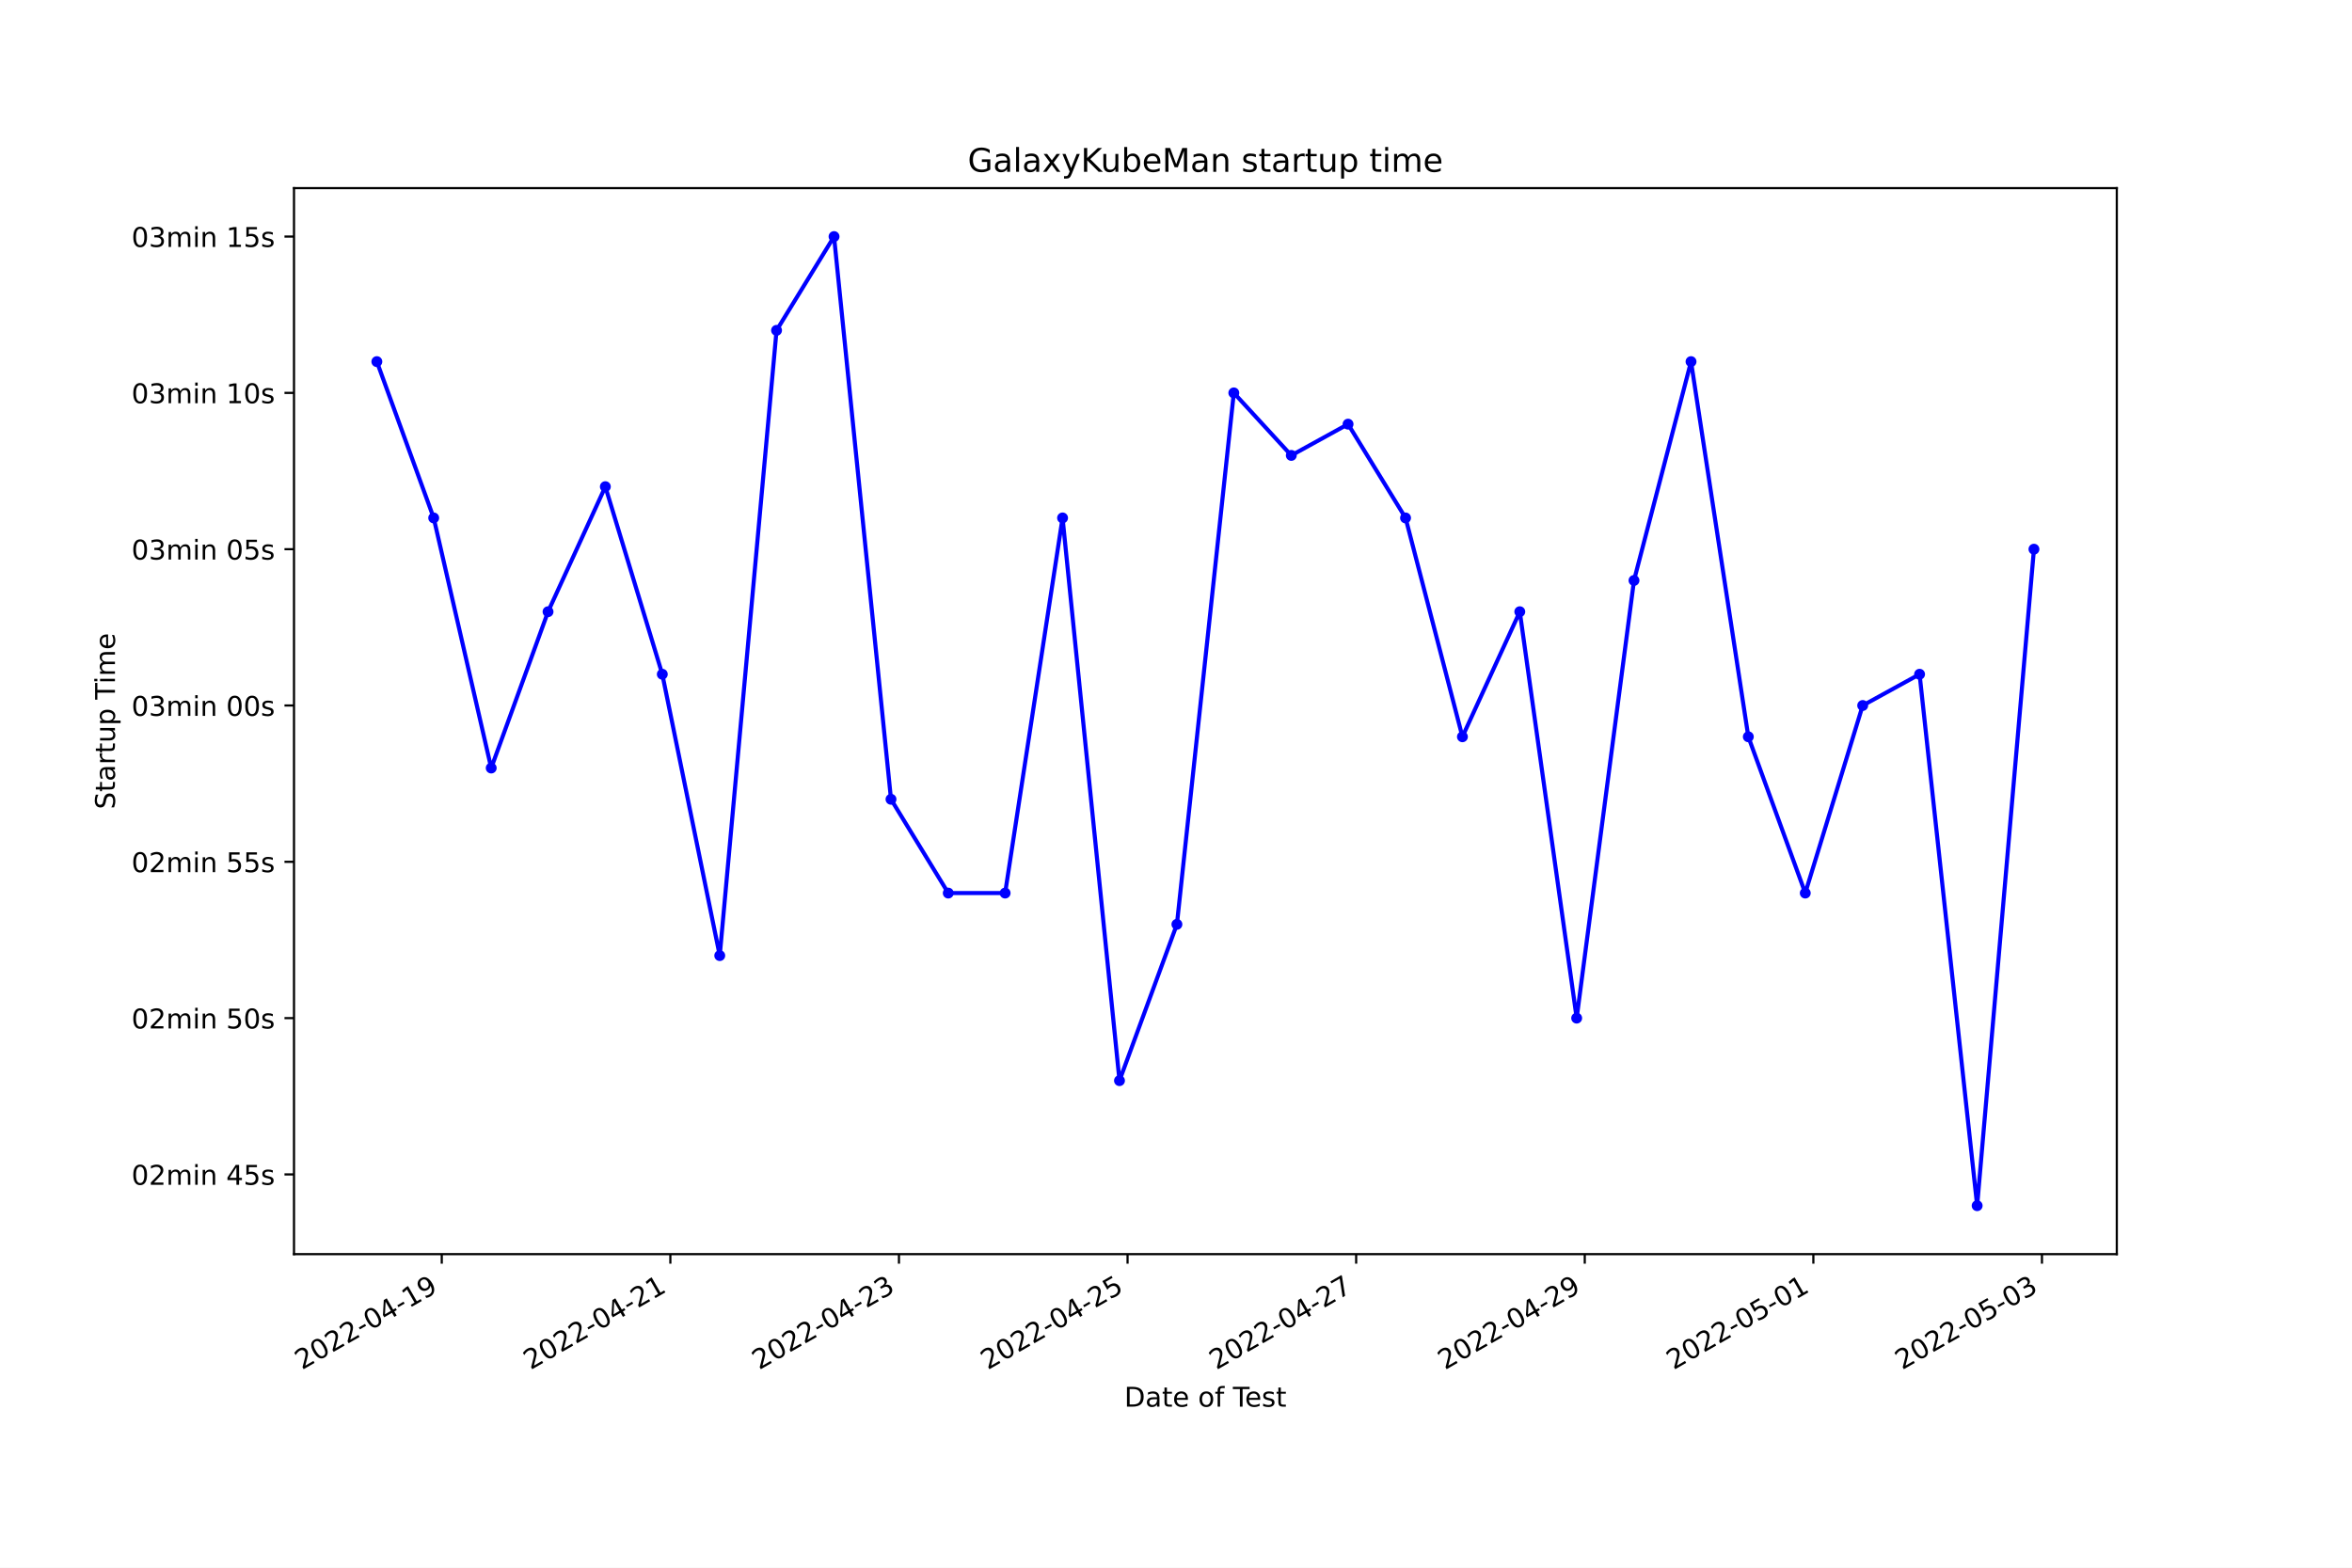
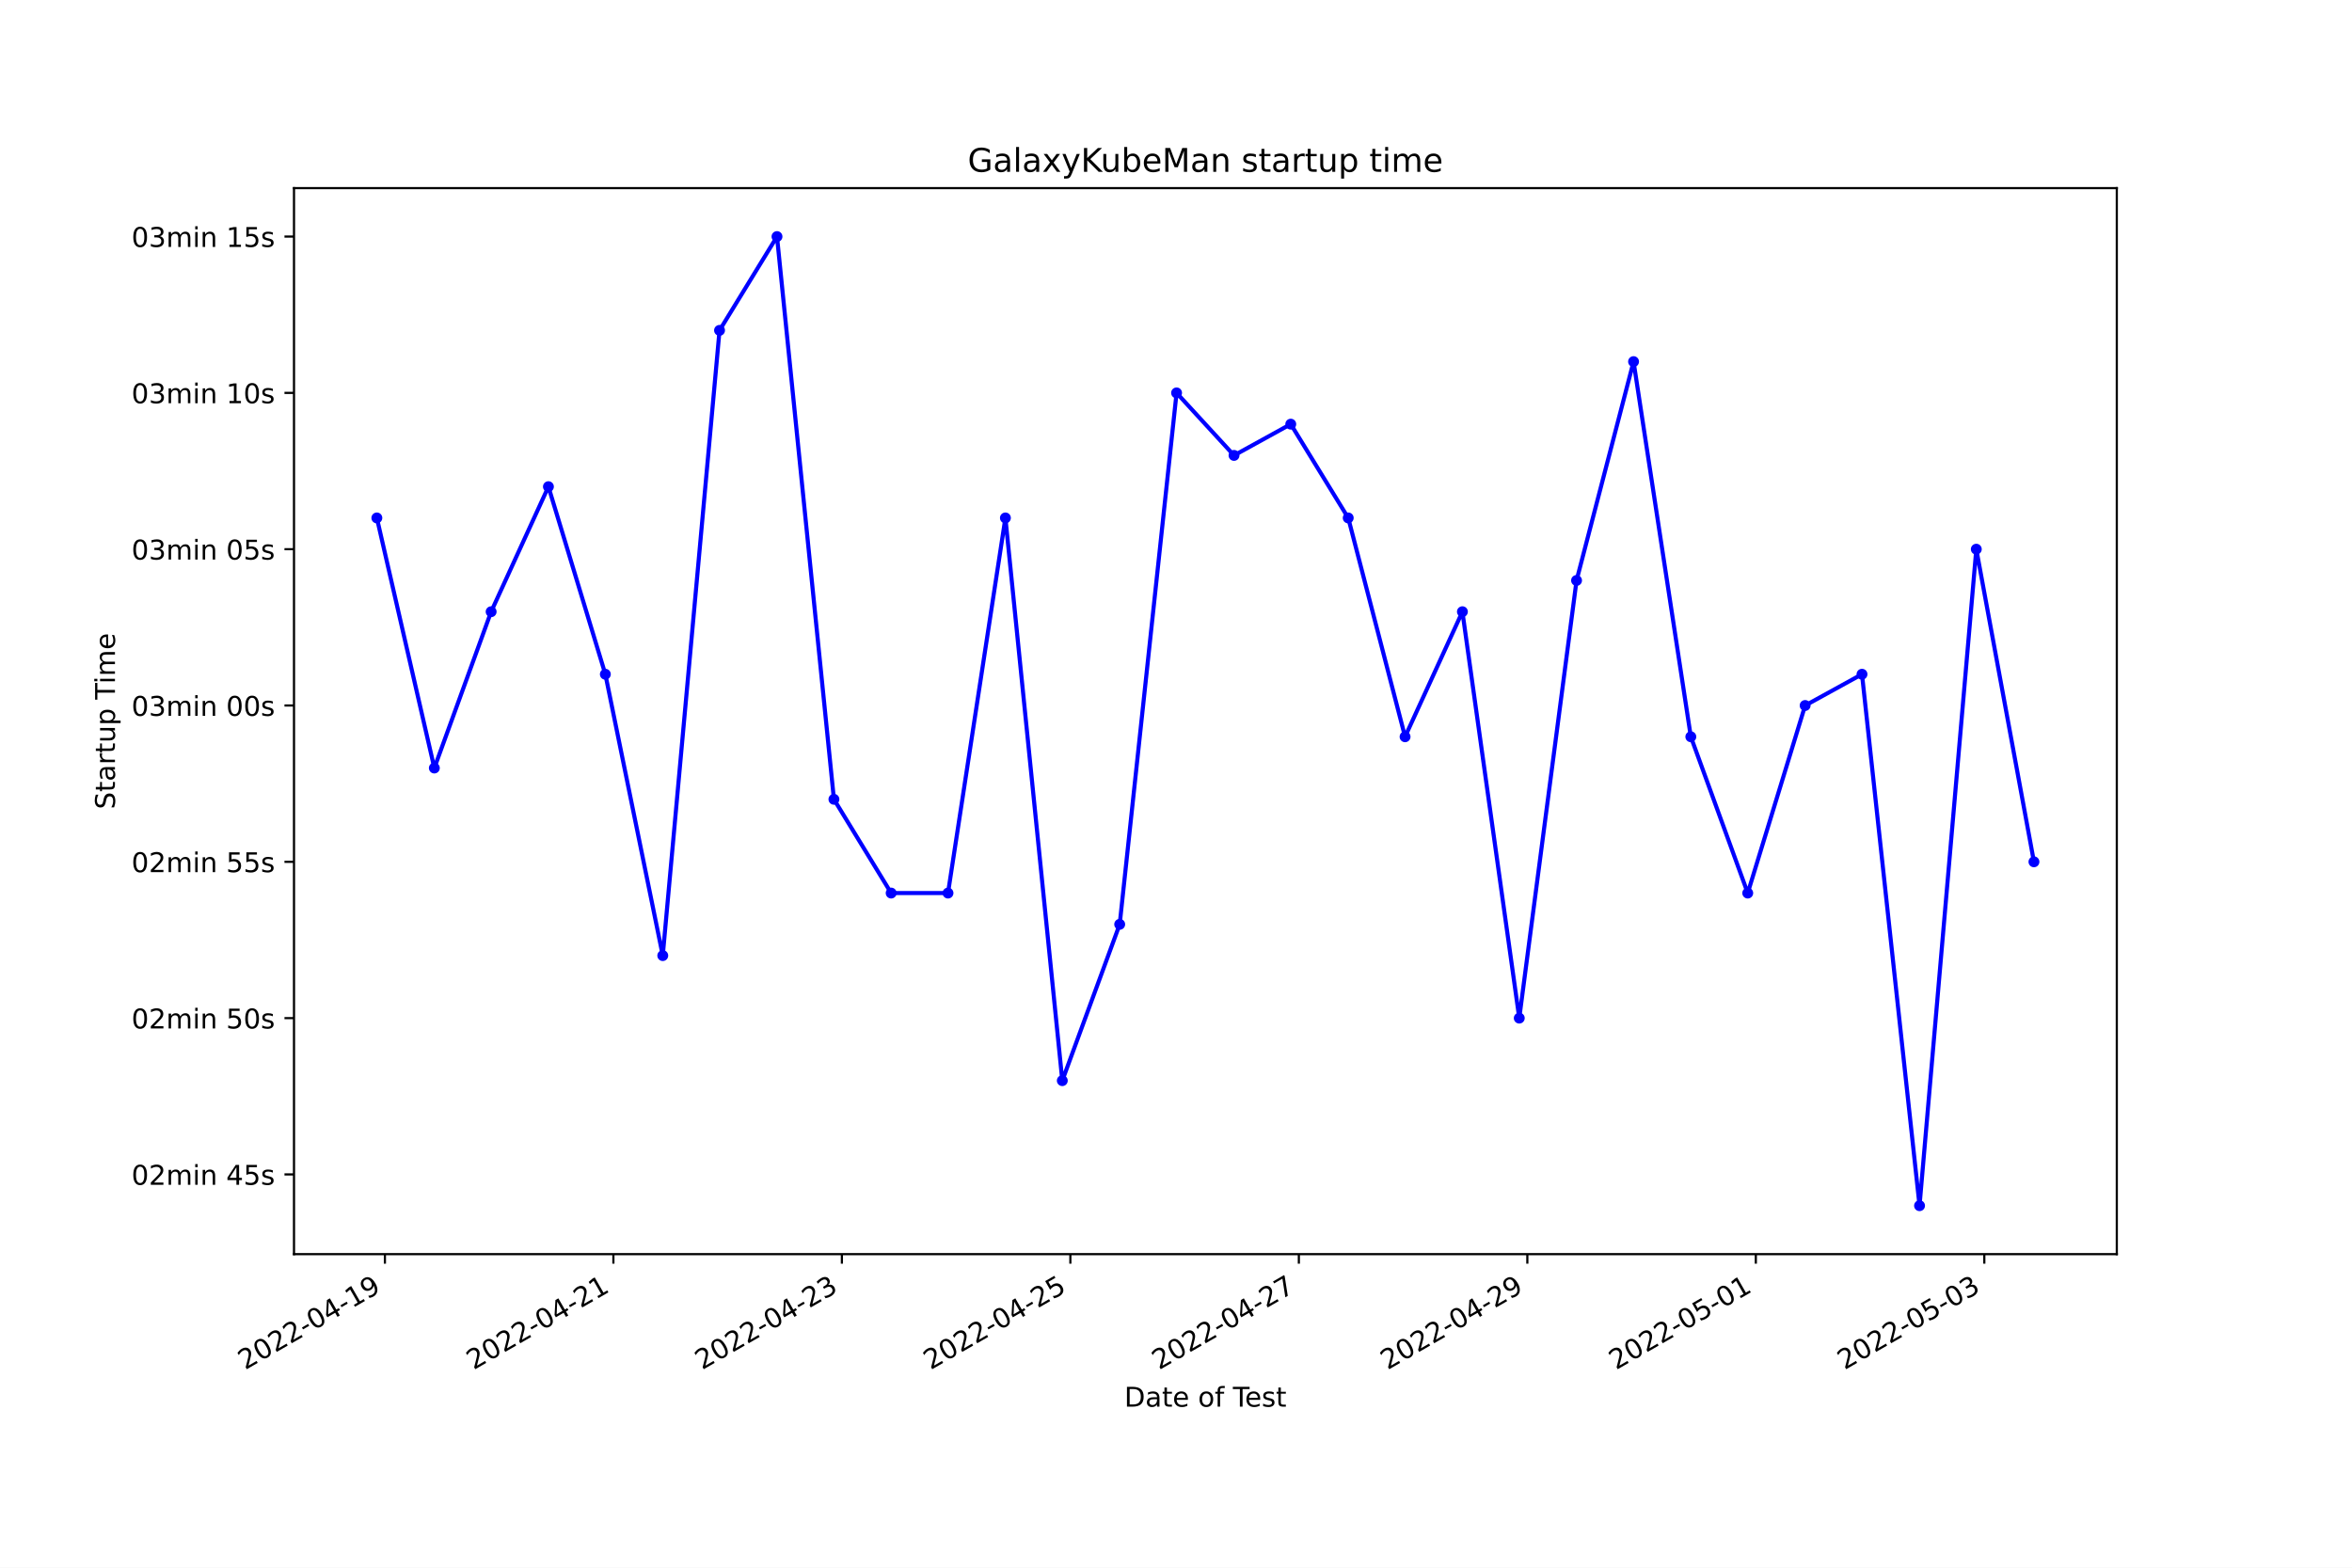
<svg xmlns="http://www.w3.org/2000/svg" xmlns:xlink="http://www.w3.org/1999/xlink" width="864pt" height="576pt" viewBox="0 0 864 576" version="1.1">
  <defs>
    <style type="text/css">*{stroke-linejoin: round; stroke-linecap: butt}</style>
  </defs>
  <g id="figure_1">
    <g id="patch_1">
      <path d="M 0 576  L 864 576  L 864 0  L 0 0  z " style="fill: #ffffff" />
    </g>
    <g id="axes_1">
      <g id="patch_2">
        <path d="M 108 460.8  L 777.6 460.8  L 777.6 69.12  L 108 69.12  z " style="fill: #ffffff" />
      </g>
      <g id="matplotlib.axis_1">
        <g id="xtick_1">
          <g id="line2d_1">
            <defs>
-               <path id="meeba591ec4" d="M 0 0  L 0 3.5  " style="stroke: #000000; stroke-width: 0.8" />
+               <path id="m158fbca352" d="M 0 0  L 0 3.5  " style="stroke: #000000; stroke-width: 0.8" />
            </defs>
            <g>
-               <use xlink:href="#meeba591ec4" x="162.278" y="460.8" style="stroke: #000000; stroke-width: 0.8" />
+               <use xlink:href="#m158fbca352" x="141.395" y="460.8" style="stroke: #000000; stroke-width: 0.8" />
            </g>
          </g>
          <g id="text_1">
-             <g transform="translate(110.9086 503.4383)rotate(-30)scale(0.1 -0.1)">
+             <g transform="translate(90.02548 503.4383)rotate(-30)scale(0.1 -0.1)">
              <defs>
                <path id="DejaVuSans-32" d="M 1228 531  L 3431 531  L 3431 0  L 469 0  L 469 531  Q 828 903 1448 1529  Q 2069 2156 2228 2338  Q 2531 2678 2651 2914  Q 2772 3150 2772 3378  Q 2772 3750 2511 3984  Q 2250 4219 1831 4219  Q 1534 4219 1204 4116  Q 875 4013 500 3803  L 500 4441  Q 881 4594 1212 4672  Q 1544 4750 1819 4750  Q 2544 4750 2975 4387  Q 3406 4025 3406 3419  Q 3406 3131 3298 2873  Q 3191 2616 2906 2266  Q 2828 2175 2409 1742  Q 1991 1309 1228 531  z " transform="scale(0.015625)" />
                <path id="DejaVuSans-30" d="M 2034 4250  Q 1547 4250 1301 3770  Q 1056 3291 1056 2328  Q 1056 1369 1301 889  Q 1547 409 2034 409  Q 2525 409 2770 889  Q 3016 1369 3016 2328  Q 3016 3291 2770 3770  Q 2525 4250 2034 4250  z M 2034 4750  Q 2819 4750 3233 4129  Q 3647 3509 3647 2328  Q 3647 1150 3233 529  Q 2819 -91 2034 -91  Q 1250 -91 836 529  Q 422 1150 422 2328  Q 422 3509 836 4129  Q 1250 4750 2034 4750  z " transform="scale(0.015625)" />
                <path id="DejaVuSans-2d" d="M 313 2009  L 1997 2009  L 1997 1497  L 313 1497  L 313 2009  z " transform="scale(0.015625)" />
                <path id="DejaVuSans-34" d="M 2419 4116  L 825 1625  L 2419 1625  L 2419 4116  z M 2253 4666  L 3047 4666  L 3047 1625  L 3713 1625  L 3713 1100  L 3047 1100  L 3047 0  L 2419 0  L 2419 1100  L 313 1100  L 313 1709  L 2253 4666  z " transform="scale(0.015625)" />
                <path id="DejaVuSans-31" d="M 794 531  L 1825 531  L 1825 4091  L 703 3866  L 703 4441  L 1819 4666  L 2450 4666  L 2450 531  L 3481 531  L 3481 0  L 794 0  L 794 531  z " transform="scale(0.015625)" />
                <path id="DejaVuSans-39" d="M 703 97  L 703 672  Q 941 559 1184 500  Q 1428 441 1663 441  Q 2288 441 2617 861  Q 2947 1281 2994 2138  Q 2813 1869 2534 1725  Q 2256 1581 1919 1581  Q 1219 1581 811 2004  Q 403 2428 403 3163  Q 403 3881 828 4315  Q 1253 4750 1959 4750  Q 2769 4750 3195 4129  Q 3622 3509 3622 2328  Q 3622 1225 3098 567  Q 2575 -91 1691 -91  Q 1453 -91 1209 -44  Q 966 3 703 97  z M 1959 2075  Q 2384 2075 2632 2365  Q 2881 2656 2881 3163  Q 2881 3666 2632 3958  Q 2384 4250 1959 4250  Q 1534 4250 1286 3958  Q 1038 3666 1038 3163  Q 1038 2656 1286 2365  Q 1534 2075 1959 2075  z " transform="scale(0.015625)" />
              </defs>
              <use xlink:href="#DejaVuSans-32" />
              <use xlink:href="#DejaVuSans-30" x="63.623" />
              <use xlink:href="#DejaVuSans-32" x="127.246" />
              <use xlink:href="#DejaVuSans-32" x="190.869" />
              <use xlink:href="#DejaVuSans-2d" x="254.492" />
              <use xlink:href="#DejaVuSans-30" x="290.576" />
              <use xlink:href="#DejaVuSans-34" x="354.199" />
              <use xlink:href="#DejaVuSans-2d" x="417.822" />
              <use xlink:href="#DejaVuSans-31" x="453.906" />
              <use xlink:href="#DejaVuSans-39" x="517.529" />
            </g>
          </g>
        </g>
        <g id="xtick_2">
          <g id="line2d_2">
            <g>
-               <use xlink:href="#meeba591ec4" x="246.254" y="460.8" style="stroke: #000000; stroke-width: 0.8" />
+               <use xlink:href="#m158fbca352" x="225.329" y="460.8" style="stroke: #000000; stroke-width: 0.8" />
            </g>
          </g>
          <g id="text_2">
-             <g transform="translate(194.8842 503.4383)rotate(-30)scale(0.1 -0.1)">
+             <g transform="translate(173.9593 503.4383)rotate(-30)scale(0.1 -0.1)">
              <use xlink:href="#DejaVuSans-32" />
              <use xlink:href="#DejaVuSans-30" x="63.623" />
              <use xlink:href="#DejaVuSans-32" x="127.246" />
              <use xlink:href="#DejaVuSans-32" x="190.869" />
              <use xlink:href="#DejaVuSans-2d" x="254.492" />
              <use xlink:href="#DejaVuSans-30" x="290.576" />
              <use xlink:href="#DejaVuSans-34" x="354.199" />
              <use xlink:href="#DejaVuSans-2d" x="417.822" />
              <use xlink:href="#DejaVuSans-32" x="453.906" />
              <use xlink:href="#DejaVuSans-31" x="517.529" />
            </g>
          </g>
        </g>
        <g id="xtick_3">
          <g id="line2d_3">
            <g>
-               <use xlink:href="#meeba591ec4" x="330.229" y="460.8" style="stroke: #000000; stroke-width: 0.8" />
+               <use xlink:href="#m158fbca352" x="309.263" y="460.8" style="stroke: #000000; stroke-width: 0.8" />
            </g>
          </g>
          <g id="text_3">
-             <g transform="translate(278.8598 503.4383)rotate(-30)scale(0.1 -0.1)">
+             <g transform="translate(257.8932 503.4383)rotate(-30)scale(0.1 -0.1)">
              <defs>
                <path id="DejaVuSans-33" d="M 2597 2516  Q 3050 2419 3304 2112  Q 3559 1806 3559 1356  Q 3559 666 3084 287  Q 2609 -91 1734 -91  Q 1441 -91 1130 -33  Q 819 25 488 141  L 488 750  Q 750 597 1062 519  Q 1375 441 1716 441  Q 2309 441 2620 675  Q 2931 909 2931 1356  Q 2931 1769 2642 2001  Q 2353 2234 1838 2234  L 1294 2234  L 1294 2753  L 1863 2753  Q 2328 2753 2575 2939  Q 2822 3125 2822 3475  Q 2822 3834 2567 4026  Q 2313 4219 1838 4219  Q 1578 4219 1281 4162  Q 984 4106 628 3988  L 628 4550  Q 988 4650 1302 4700  Q 1616 4750 1894 4750  Q 2613 4750 3031 4423  Q 3450 4097 3450 3541  Q 3450 3153 3228 2886  Q 3006 2619 2597 2516  z " transform="scale(0.015625)" />
              </defs>
              <use xlink:href="#DejaVuSans-32" />
              <use xlink:href="#DejaVuSans-30" x="63.623" />
              <use xlink:href="#DejaVuSans-32" x="127.246" />
              <use xlink:href="#DejaVuSans-32" x="190.869" />
              <use xlink:href="#DejaVuSans-2d" x="254.492" />
              <use xlink:href="#DejaVuSans-30" x="290.576" />
              <use xlink:href="#DejaVuSans-34" x="354.199" />
              <use xlink:href="#DejaVuSans-2d" x="417.822" />
              <use xlink:href="#DejaVuSans-32" x="453.906" />
              <use xlink:href="#DejaVuSans-33" x="517.529" />
            </g>
          </g>
        </g>
        <g id="xtick_4">
          <g id="line2d_4">
            <g>
-               <use xlink:href="#meeba591ec4" x="414.205" y="460.8" style="stroke: #000000; stroke-width: 0.8" />
+               <use xlink:href="#m158fbca352" x="393.196" y="460.8" style="stroke: #000000; stroke-width: 0.8" />
            </g>
          </g>
          <g id="text_4">
-             <g transform="translate(362.8354 503.4383)rotate(-30)scale(0.1 -0.1)">
+             <g transform="translate(341.827 503.4383)rotate(-30)scale(0.1 -0.1)">
              <defs>
                <path id="DejaVuSans-35" d="M 691 4666  L 3169 4666  L 3169 4134  L 1269 4134  L 1269 2991  Q 1406 3038 1543 3061  Q 1681 3084 1819 3084  Q 2600 3084 3056 2656  Q 3513 2228 3513 1497  Q 3513 744 3044 326  Q 2575 -91 1722 -91  Q 1428 -91 1123 -41  Q 819 9 494 109  L 494 744  Q 775 591 1075 516  Q 1375 441 1709 441  Q 2250 441 2565 725  Q 2881 1009 2881 1497  Q 2881 1984 2565 2268  Q 2250 2553 1709 2553  Q 1456 2553 1204 2497  Q 953 2441 691 2322  L 691 4666  z " transform="scale(0.015625)" />
              </defs>
              <use xlink:href="#DejaVuSans-32" />
              <use xlink:href="#DejaVuSans-30" x="63.623" />
              <use xlink:href="#DejaVuSans-32" x="127.246" />
              <use xlink:href="#DejaVuSans-32" x="190.869" />
              <use xlink:href="#DejaVuSans-2d" x="254.492" />
              <use xlink:href="#DejaVuSans-30" x="290.576" />
              <use xlink:href="#DejaVuSans-34" x="354.199" />
              <use xlink:href="#DejaVuSans-2d" x="417.822" />
              <use xlink:href="#DejaVuSans-32" x="453.906" />
              <use xlink:href="#DejaVuSans-35" x="517.529" />
            </g>
          </g>
        </g>
        <g id="xtick_5">
          <g id="line2d_5">
            <g>
-               <use xlink:href="#meeba591ec4" x="498.18" y="460.8" style="stroke: #000000; stroke-width: 0.8" />
+               <use xlink:href="#m158fbca352" x="477.13" y="460.8" style="stroke: #000000; stroke-width: 0.8" />
            </g>
          </g>
          <g id="text_5">
-             <g transform="translate(446.8109 503.4383)rotate(-30)scale(0.1 -0.1)">
+             <g transform="translate(425.7609 503.4383)rotate(-30)scale(0.1 -0.1)">
              <defs>
                <path id="DejaVuSans-37" d="M 525 4666  L 3525 4666  L 3525 4397  L 1831 0  L 1172 0  L 2766 4134  L 525 4134  L 525 4666  z " transform="scale(0.015625)" />
              </defs>
              <use xlink:href="#DejaVuSans-32" />
              <use xlink:href="#DejaVuSans-30" x="63.623" />
              <use xlink:href="#DejaVuSans-32" x="127.246" />
              <use xlink:href="#DejaVuSans-32" x="190.869" />
              <use xlink:href="#DejaVuSans-2d" x="254.492" />
              <use xlink:href="#DejaVuSans-30" x="290.576" />
              <use xlink:href="#DejaVuSans-34" x="354.199" />
              <use xlink:href="#DejaVuSans-2d" x="417.822" />
              <use xlink:href="#DejaVuSans-32" x="453.906" />
              <use xlink:href="#DejaVuSans-37" x="517.529" />
            </g>
          </g>
        </g>
        <g id="xtick_6">
          <g id="line2d_6">
            <g>
-               <use xlink:href="#meeba591ec4" x="582.156" y="460.8" style="stroke: #000000; stroke-width: 0.8" />
+               <use xlink:href="#m158fbca352" x="561.064" y="460.8" style="stroke: #000000; stroke-width: 0.8" />
            </g>
          </g>
          <g id="text_6">
-             <g transform="translate(530.7865 503.4383)rotate(-30)scale(0.1 -0.1)">
+             <g transform="translate(509.6947 503.4383)rotate(-30)scale(0.1 -0.1)">
              <use xlink:href="#DejaVuSans-32" />
              <use xlink:href="#DejaVuSans-30" x="63.623" />
              <use xlink:href="#DejaVuSans-32" x="127.246" />
              <use xlink:href="#DejaVuSans-32" x="190.869" />
              <use xlink:href="#DejaVuSans-2d" x="254.492" />
              <use xlink:href="#DejaVuSans-30" x="290.576" />
              <use xlink:href="#DejaVuSans-34" x="354.199" />
              <use xlink:href="#DejaVuSans-2d" x="417.822" />
              <use xlink:href="#DejaVuSans-32" x="453.906" />
              <use xlink:href="#DejaVuSans-39" x="517.529" />
            </g>
          </g>
        </g>
        <g id="xtick_7">
          <g id="line2d_7">
            <g>
-               <use xlink:href="#meeba591ec4" x="666.132" y="460.8" style="stroke: #000000; stroke-width: 0.8" />
+               <use xlink:href="#m158fbca352" x="644.998" y="460.8" style="stroke: #000000; stroke-width: 0.8" />
            </g>
          </g>
          <g id="text_7">
-             <g transform="translate(614.7621 503.4383)rotate(-30)scale(0.1 -0.1)">
+             <g transform="translate(593.6285 503.4383)rotate(-30)scale(0.1 -0.1)">
              <use xlink:href="#DejaVuSans-32" />
              <use xlink:href="#DejaVuSans-30" x="63.623" />
              <use xlink:href="#DejaVuSans-32" x="127.246" />
              <use xlink:href="#DejaVuSans-32" x="190.869" />
              <use xlink:href="#DejaVuSans-2d" x="254.492" />
              <use xlink:href="#DejaVuSans-30" x="290.576" />
              <use xlink:href="#DejaVuSans-35" x="354.199" />
              <use xlink:href="#DejaVuSans-2d" x="417.822" />
              <use xlink:href="#DejaVuSans-30" x="453.906" />
              <use xlink:href="#DejaVuSans-31" x="517.529" />
            </g>
          </g>
        </g>
        <g id="xtick_8">
          <g id="line2d_8">
            <g>
-               <use xlink:href="#meeba591ec4" x="750.107" y="460.8" style="stroke: #000000; stroke-width: 0.8" />
+               <use xlink:href="#m158fbca352" x="728.932" y="460.8" style="stroke: #000000; stroke-width: 0.8" />
            </g>
          </g>
          <g id="text_8">
-             <g transform="translate(698.7377 503.4383)rotate(-30)scale(0.1 -0.1)">
+             <g transform="translate(677.5624 503.4383)rotate(-30)scale(0.1 -0.1)">
              <use xlink:href="#DejaVuSans-32" />
              <use xlink:href="#DejaVuSans-30" x="63.623" />
              <use xlink:href="#DejaVuSans-32" x="127.246" />
              <use xlink:href="#DejaVuSans-32" x="190.869" />
              <use xlink:href="#DejaVuSans-2d" x="254.492" />
              <use xlink:href="#DejaVuSans-30" x="290.576" />
              <use xlink:href="#DejaVuSans-35" x="354.199" />
              <use xlink:href="#DejaVuSans-2d" x="417.822" />
              <use xlink:href="#DejaVuSans-30" x="453.906" />
              <use xlink:href="#DejaVuSans-33" x="517.529" />
            </g>
          </g>
        </g>
        <g id="text_9">
          <g transform="translate(413.0063 516.8378)scale(0.1 -0.1)">
            <defs>
              <path id="DejaVuSans-44" d="M 1259 4147  L 1259 519  L 2022 519  Q 2988 519 3436 956  Q 3884 1394 3884 2338  Q 3884 3275 3436 3711  Q 2988 4147 2022 4147  L 1259 4147  z M 628 4666  L 1925 4666  Q 3281 4666 3915 4102  Q 4550 3538 4550 2338  Q 4550 1131 3912 565  Q 3275 0 1925 0  L 628 0  L 628 4666  z " transform="scale(0.015625)" />
              <path id="DejaVuSans-61" d="M 2194 1759  Q 1497 1759 1228 1600  Q 959 1441 959 1056  Q 959 750 1161 570  Q 1363 391 1709 391  Q 2188 391 2477 730  Q 2766 1069 2766 1631  L 2766 1759  L 2194 1759  z M 3341 1997  L 3341 0  L 2766 0  L 2766 531  Q 2569 213 2275 61  Q 1981 -91 1556 -91  Q 1019 -91 701 211  Q 384 513 384 1019  Q 384 1609 779 1909  Q 1175 2209 1959 2209  L 2766 2209  L 2766 2266  Q 2766 2663 2505 2880  Q 2244 3097 1772 3097  Q 1472 3097 1187 3025  Q 903 2953 641 2809  L 641 3341  Q 956 3463 1253 3523  Q 1550 3584 1831 3584  Q 2591 3584 2966 3190  Q 3341 2797 3341 1997  z " transform="scale(0.015625)" />
              <path id="DejaVuSans-74" d="M 1172 4494  L 1172 3500  L 2356 3500  L 2356 3053  L 1172 3053  L 1172 1153  Q 1172 725 1289 603  Q 1406 481 1766 481  L 2356 481  L 2356 0  L 1766 0  Q 1100 0 847 248  Q 594 497 594 1153  L 594 3053  L 172 3053  L 172 3500  L 594 3500  L 594 4494  L 1172 4494  z " transform="scale(0.015625)" />
              <path id="DejaVuSans-65" d="M 3597 1894  L 3597 1613  L 953 1613  Q 991 1019 1311 708  Q 1631 397 2203 397  Q 2534 397 2845 478  Q 3156 559 3463 722  L 3463 178  Q 3153 47 2828 -22  Q 2503 -91 2169 -91  Q 1331 -91 842 396  Q 353 884 353 1716  Q 353 2575 817 3079  Q 1281 3584 2069 3584  Q 2775 3584 3186 3129  Q 3597 2675 3597 1894  z M 3022 2063  Q 3016 2534 2758 2815  Q 2500 3097 2075 3097  Q 1594 3097 1305 2825  Q 1016 2553 972 2059  L 3022 2063  z " transform="scale(0.015625)" />
              <path id="DejaVuSans-20" transform="scale(0.015625)" />
              <path id="DejaVuSans-6f" d="M 1959 3097  Q 1497 3097 1228 2736  Q 959 2375 959 1747  Q 959 1119 1226 758  Q 1494 397 1959 397  Q 2419 397 2687 759  Q 2956 1122 2956 1747  Q 2956 2369 2687 2733  Q 2419 3097 1959 3097  z M 1959 3584  Q 2709 3584 3137 3096  Q 3566 2609 3566 1747  Q 3566 888 3137 398  Q 2709 -91 1959 -91  Q 1206 -91 779 398  Q 353 888 353 1747  Q 353 2609 779 3096  Q 1206 3584 1959 3584  z " transform="scale(0.015625)" />
              <path id="DejaVuSans-66" d="M 2375 4863  L 2375 4384  L 1825 4384  Q 1516 4384 1395 4259  Q 1275 4134 1275 3809  L 1275 3500  L 2222 3500  L 2222 3053  L 1275 3053  L 1275 0  L 697 0  L 697 3053  L 147 3053  L 147 3500  L 697 3500  L 697 3744  Q 697 4328 969 4595  Q 1241 4863 1831 4863  L 2375 4863  z " transform="scale(0.015625)" />
              <path id="DejaVuSans-54" d="M -19 4666  L 3928 4666  L 3928 4134  L 2272 4134  L 2272 0  L 1638 0  L 1638 4134  L -19 4134  L -19 4666  z " transform="scale(0.015625)" />
              <path id="DejaVuSans-73" d="M 2834 3397  L 2834 2853  Q 2591 2978 2328 3040  Q 2066 3103 1784 3103  Q 1356 3103 1142 2972  Q 928 2841 928 2578  Q 928 2378 1081 2264  Q 1234 2150 1697 2047  L 1894 2003  Q 2506 1872 2764 1633  Q 3022 1394 3022 966  Q 3022 478 2636 193  Q 2250 -91 1575 -91  Q 1294 -91 989 -36  Q 684 19 347 128  L 347 722  Q 666 556 975 473  Q 1284 391 1588 391  Q 1994 391 2212 530  Q 2431 669 2431 922  Q 2431 1156 2273 1281  Q 2116 1406 1581 1522  L 1381 1569  Q 847 1681 609 1914  Q 372 2147 372 2553  Q 372 3047 722 3315  Q 1072 3584 1716 3584  Q 2034 3584 2315 3537  Q 2597 3491 2834 3397  z " transform="scale(0.015625)" />
            </defs>
            <use xlink:href="#DejaVuSans-44" />
            <use xlink:href="#DejaVuSans-61" x="77.002" />
            <use xlink:href="#DejaVuSans-74" x="138.281" />
            <use xlink:href="#DejaVuSans-65" x="177.49" />
            <use xlink:href="#DejaVuSans-20" x="239.014" />
            <use xlink:href="#DejaVuSans-6f" x="270.801" />
            <use xlink:href="#DejaVuSans-66" x="331.982" />
            <use xlink:href="#DejaVuSans-20" x="367.188" />
            <use xlink:href="#DejaVuSans-54" x="398.975" />
            <use xlink:href="#DejaVuSans-65" x="443.059" />
            <use xlink:href="#DejaVuSans-73" x="504.582" />
            <use xlink:href="#DejaVuSans-74" x="556.682" />
          </g>
        </g>
      </g>
      <g id="matplotlib.axis_2">
        <g id="ytick_1">
          <g id="line2d_9">
            <defs>
-               <path id="ma63df86fb8" d="M 0 0  L -3.5 0  " style="stroke: #000000; stroke-width: 0.8" />
+               <path id="m2d512f00c0" d="M 0 0  L -3.5 0  " style="stroke: #000000; stroke-width: 0.8" />
            </defs>
            <g>
-               <use xlink:href="#ma63df86fb8" x="108" y="431.51" style="stroke: #000000; stroke-width: 0.8" />
+               <use xlink:href="#m2d512f00c0" x="108" y="431.51" style="stroke: #000000; stroke-width: 0.8" />
            </g>
          </g>
          <g id="text_10">
            <g transform="translate(48.30625 435.3094)scale(0.1 -0.1)">
              <defs>
                <path id="DejaVuSans-6d" d="M 3328 2828  Q 3544 3216 3844 3400  Q 4144 3584 4550 3584  Q 5097 3584 5394 3201  Q 5691 2819 5691 2113  L 5691 0  L 5113 0  L 5113 2094  Q 5113 2597 4934 2840  Q 4756 3084 4391 3084  Q 3944 3084 3684 2787  Q 3425 2491 3425 1978  L 3425 0  L 2847 0  L 2847 2094  Q 2847 2600 2669 2842  Q 2491 3084 2119 3084  Q 1678 3084 1418 2786  Q 1159 2488 1159 1978  L 1159 0  L 581 0  L 581 3500  L 1159 3500  L 1159 2956  Q 1356 3278 1631 3431  Q 1906 3584 2284 3584  Q 2666 3584 2933 3390  Q 3200 3197 3328 2828  z " transform="scale(0.015625)" />
                <path id="DejaVuSans-69" d="M 603 3500  L 1178 3500  L 1178 0  L 603 0  L 603 3500  z M 603 4863  L 1178 4863  L 1178 4134  L 603 4134  L 603 4863  z " transform="scale(0.015625)" />
                <path id="DejaVuSans-6e" d="M 3513 2113  L 3513 0  L 2938 0  L 2938 2094  Q 2938 2591 2744 2837  Q 2550 3084 2163 3084  Q 1697 3084 1428 2787  Q 1159 2491 1159 1978  L 1159 0  L 581 0  L 581 3500  L 1159 3500  L 1159 2956  Q 1366 3272 1645 3428  Q 1925 3584 2291 3584  Q 2894 3584 3203 3211  Q 3513 2838 3513 2113  z " transform="scale(0.015625)" />
              </defs>
              <use xlink:href="#DejaVuSans-30" />
              <use xlink:href="#DejaVuSans-32" x="63.623" />
              <use xlink:href="#DejaVuSans-6d" x="127.246" />
              <use xlink:href="#DejaVuSans-69" x="224.658" />
              <use xlink:href="#DejaVuSans-6e" x="252.441" />
              <use xlink:href="#DejaVuSans-20" x="315.82" />
              <use xlink:href="#DejaVuSans-34" x="347.607" />
              <use xlink:href="#DejaVuSans-35" x="411.23" />
              <use xlink:href="#DejaVuSans-73" x="474.854" />
            </g>
          </g>
        </g>
        <g id="ytick_2">
          <g id="line2d_10">
            <g>
-               <use xlink:href="#ma63df86fb8" x="108" y="374.079" style="stroke: #000000; stroke-width: 0.8" />
+               <use xlink:href="#m2d512f00c0" x="108" y="374.079" style="stroke: #000000; stroke-width: 0.8" />
            </g>
          </g>
          <g id="text_11">
            <g transform="translate(48.30625 377.8783)scale(0.1 -0.1)">
              <use xlink:href="#DejaVuSans-30" />
              <use xlink:href="#DejaVuSans-32" x="63.623" />
              <use xlink:href="#DejaVuSans-6d" x="127.246" />
              <use xlink:href="#DejaVuSans-69" x="224.658" />
              <use xlink:href="#DejaVuSans-6e" x="252.441" />
              <use xlink:href="#DejaVuSans-20" x="315.82" />
              <use xlink:href="#DejaVuSans-35" x="347.607" />
              <use xlink:href="#DejaVuSans-30" x="411.23" />
              <use xlink:href="#DejaVuSans-73" x="474.854" />
            </g>
          </g>
        </g>
        <g id="ytick_3">
          <g id="line2d_11">
            <g>
-               <use xlink:href="#ma63df86fb8" x="108" y="316.648" style="stroke: #000000; stroke-width: 0.8" />
+               <use xlink:href="#m2d512f00c0" x="108" y="316.648" style="stroke: #000000; stroke-width: 0.8" />
            </g>
          </g>
          <g id="text_12">
            <g transform="translate(48.30625 320.4472)scale(0.1 -0.1)">
              <use xlink:href="#DejaVuSans-30" />
              <use xlink:href="#DejaVuSans-32" x="63.623" />
              <use xlink:href="#DejaVuSans-6d" x="127.246" />
              <use xlink:href="#DejaVuSans-69" x="224.658" />
              <use xlink:href="#DejaVuSans-6e" x="252.441" />
              <use xlink:href="#DejaVuSans-20" x="315.82" />
              <use xlink:href="#DejaVuSans-35" x="347.607" />
              <use xlink:href="#DejaVuSans-35" x="411.23" />
              <use xlink:href="#DejaVuSans-73" x="474.854" />
            </g>
          </g>
        </g>
        <g id="ytick_4">
          <g id="line2d_12">
            <g>
-               <use xlink:href="#ma63df86fb8" x="108" y="259.217" style="stroke: #000000; stroke-width: 0.8" />
+               <use xlink:href="#m2d512f00c0" x="108" y="259.217" style="stroke: #000000; stroke-width: 0.8" />
            </g>
          </g>
          <g id="text_13">
            <g transform="translate(48.30625 263.0161)scale(0.1 -0.1)">
              <use xlink:href="#DejaVuSans-30" />
              <use xlink:href="#DejaVuSans-33" x="63.623" />
              <use xlink:href="#DejaVuSans-6d" x="127.246" />
              <use xlink:href="#DejaVuSans-69" x="224.658" />
              <use xlink:href="#DejaVuSans-6e" x="252.441" />
              <use xlink:href="#DejaVuSans-20" x="315.82" />
              <use xlink:href="#DejaVuSans-30" x="347.607" />
              <use xlink:href="#DejaVuSans-30" x="411.23" />
              <use xlink:href="#DejaVuSans-73" x="474.854" />
            </g>
          </g>
        </g>
        <g id="ytick_5">
          <g id="line2d_13">
            <g>
-               <use xlink:href="#ma63df86fb8" x="108" y="201.786" style="stroke: #000000; stroke-width: 0.8" />
+               <use xlink:href="#m2d512f00c0" x="108" y="201.786" style="stroke: #000000; stroke-width: 0.8" />
            </g>
          </g>
          <g id="text_14">
            <g transform="translate(48.30625 205.585)scale(0.1 -0.1)">
              <use xlink:href="#DejaVuSans-30" />
              <use xlink:href="#DejaVuSans-33" x="63.623" />
              <use xlink:href="#DejaVuSans-6d" x="127.246" />
              <use xlink:href="#DejaVuSans-69" x="224.658" />
              <use xlink:href="#DejaVuSans-6e" x="252.441" />
              <use xlink:href="#DejaVuSans-20" x="315.82" />
              <use xlink:href="#DejaVuSans-30" x="347.607" />
              <use xlink:href="#DejaVuSans-35" x="411.23" />
              <use xlink:href="#DejaVuSans-73" x="474.854" />
            </g>
          </g>
        </g>
        <g id="ytick_6">
          <g id="line2d_14">
            <g>
-               <use xlink:href="#ma63df86fb8" x="108" y="144.355" style="stroke: #000000; stroke-width: 0.8" />
+               <use xlink:href="#m2d512f00c0" x="108" y="144.355" style="stroke: #000000; stroke-width: 0.8" />
            </g>
          </g>
          <g id="text_15">
            <g transform="translate(48.30625 148.1539)scale(0.1 -0.1)">
              <use xlink:href="#DejaVuSans-30" />
              <use xlink:href="#DejaVuSans-33" x="63.623" />
              <use xlink:href="#DejaVuSans-6d" x="127.246" />
              <use xlink:href="#DejaVuSans-69" x="224.658" />
              <use xlink:href="#DejaVuSans-6e" x="252.441" />
              <use xlink:href="#DejaVuSans-20" x="315.82" />
              <use xlink:href="#DejaVuSans-31" x="347.607" />
              <use xlink:href="#DejaVuSans-30" x="411.23" />
              <use xlink:href="#DejaVuSans-73" x="474.854" />
            </g>
          </g>
        </g>
        <g id="ytick_7">
          <g id="line2d_15">
            <g>
-               <use xlink:href="#ma63df86fb8" x="108" y="86.924" style="stroke: #000000; stroke-width: 0.8" />
+               <use xlink:href="#m2d512f00c0" x="108" y="86.924" style="stroke: #000000; stroke-width: 0.8" />
            </g>
          </g>
          <g id="text_16">
            <g transform="translate(48.30625 90.72286)scale(0.1 -0.1)">
              <use xlink:href="#DejaVuSans-30" />
              <use xlink:href="#DejaVuSans-33" x="63.623" />
              <use xlink:href="#DejaVuSans-6d" x="127.246" />
              <use xlink:href="#DejaVuSans-69" x="224.658" />
              <use xlink:href="#DejaVuSans-6e" x="252.441" />
              <use xlink:href="#DejaVuSans-20" x="315.82" />
              <use xlink:href="#DejaVuSans-31" x="347.607" />
              <use xlink:href="#DejaVuSans-35" x="411.23" />
              <use xlink:href="#DejaVuSans-73" x="474.854" />
            </g>
          </g>
        </g>
        <g id="text_17">
          <g transform="translate(42.22656 297.3397)rotate(-90)scale(0.1 -0.1)">
            <defs>
              <path id="DejaVuSans-53" d="M 3425 4513  L 3425 3897  Q 3066 4069 2747 4153  Q 2428 4238 2131 4238  Q 1616 4238 1336 4038  Q 1056 3838 1056 3469  Q 1056 3159 1242 3001  Q 1428 2844 1947 2747  L 2328 2669  Q 3034 2534 3370 2195  Q 3706 1856 3706 1288  Q 3706 609 3251 259  Q 2797 -91 1919 -91  Q 1588 -91 1214 -16  Q 841 59 441 206  L 441 856  Q 825 641 1194 531  Q 1563 422 1919 422  Q 2459 422 2753 634  Q 3047 847 3047 1241  Q 3047 1584 2836 1778  Q 2625 1972 2144 2069  L 1759 2144  Q 1053 2284 737 2584  Q 422 2884 422 3419  Q 422 4038 858 4394  Q 1294 4750 2059 4750  Q 2388 4750 2728 4690  Q 3069 4631 3425 4513  z " transform="scale(0.015625)" />
              <path id="DejaVuSans-72" d="M 2631 2963  Q 2534 3019 2420 3045  Q 2306 3072 2169 3072  Q 1681 3072 1420 2755  Q 1159 2438 1159 1844  L 1159 0  L 581 0  L 581 3500  L 1159 3500  L 1159 2956  Q 1341 3275 1631 3429  Q 1922 3584 2338 3584  Q 2397 3584 2469 3576  Q 2541 3569 2628 3553  L 2631 2963  z " transform="scale(0.015625)" />
              <path id="DejaVuSans-75" d="M 544 1381  L 544 3500  L 1119 3500  L 1119 1403  Q 1119 906 1312 657  Q 1506 409 1894 409  Q 2359 409 2629 706  Q 2900 1003 2900 1516  L 2900 3500  L 3475 3500  L 3475 0  L 2900 0  L 2900 538  Q 2691 219 2414 64  Q 2138 -91 1772 -91  Q 1169 -91 856 284  Q 544 659 544 1381  z M 1991 3584  L 1991 3584  z " transform="scale(0.015625)" />
              <path id="DejaVuSans-70" d="M 1159 525  L 1159 -1331  L 581 -1331  L 581 3500  L 1159 3500  L 1159 2969  Q 1341 3281 1617 3432  Q 1894 3584 2278 3584  Q 2916 3584 3314 3078  Q 3713 2572 3713 1747  Q 3713 922 3314 415  Q 2916 -91 2278 -91  Q 1894 -91 1617 61  Q 1341 213 1159 525  z M 3116 1747  Q 3116 2381 2855 2742  Q 2594 3103 2138 3103  Q 1681 3103 1420 2742  Q 1159 2381 1159 1747  Q 1159 1113 1420 752  Q 1681 391 2138 391  Q 2594 391 2855 752  Q 3116 1113 3116 1747  z " transform="scale(0.015625)" />
            </defs>
            <use xlink:href="#DejaVuSans-53" />
            <use xlink:href="#DejaVuSans-74" x="63.477" />
            <use xlink:href="#DejaVuSans-61" x="102.686" />
            <use xlink:href="#DejaVuSans-72" x="163.965" />
            <use xlink:href="#DejaVuSans-74" x="205.078" />
            <use xlink:href="#DejaVuSans-75" x="244.287" />
            <use xlink:href="#DejaVuSans-70" x="307.666" />
            <use xlink:href="#DejaVuSans-20" x="371.143" />
            <use xlink:href="#DejaVuSans-54" x="402.93" />
            <use xlink:href="#DejaVuSans-69" x="460.889" />
            <use xlink:href="#DejaVuSans-6d" x="488.672" />
            <use xlink:href="#DejaVuSans-65" x="586.084" />
          </g>
        </g>
      </g>
      <g id="line2d_16">
-         <path d="M 747.164 201.786  L 726.301 442.996  L 705.152 247.731  L 684.255 259.217  L 663.159 328.134  L 642.243 270.703  L 621.195 132.869  L 600.244 213.272  L 579.188 374.079  L 558.291 224.758  L 537.219 270.703  L 516.327 190.3  L 495.206 155.841  L 474.356 167.327  L 453.24 144.355  L 432.333 339.62  L 411.24 397.051  L 390.331 190.3  L 369.23 328.134  L 348.342 328.134  L 327.306 293.676  L 306.382 86.924  L 285.264 121.382  L 264.398 351.107  L 243.295 247.731  L 222.374 178.813  L 201.322 224.758  L 180.446 282.189  L 159.318 190.3  L 138.436 132.869  " clip-path="url(#pc11a7566aa)" style="fill: none; stroke: #0000ff; stroke-width: 1.5; stroke-linecap: square" />
+         <path d="M 747.164 316.648  L 725.99 201.786  L 705.138 442.996  L 683.999 247.731  L 663.112 259.217  L 642.027 328.134  L 621.122 270.703  L 600.084 132.869  L 579.143 213.272  L 558.098 374.079  L 537.211 224.758  L 516.149 270.703  L 495.268 190.3  L 474.158 155.841  L 453.317 167.327  L 432.212 144.355  L 411.316 339.62  L 390.234 397.051  L 369.335 190.3  L 348.244 328.134  L 327.366 328.134  L 306.34 293.676  L 285.427 86.924  L 264.32 121.382  L 243.464 351.107  L 222.372 247.731  L 201.461 178.813  L 180.42 224.758  L 159.554 282.189  L 138.436 190.3  " clip-path="url(#pe95b27e34a)" style="fill: none; stroke: #0000ff; stroke-width: 1.5; stroke-linecap: square" />
        <defs>
-           <path id="m1b4aff29e4" d="M 0 1.5  C 0.398 1.5 0.779 1.342 1.061 1.061  C 1.342 0.779 1.5 0.398 1.5 0  C 1.5 -0.398 1.342 -0.779 1.061 -1.061  C 0.779 -1.342 0.398 -1.5 0 -1.5  C -0.398 -1.5 -0.779 -1.342 -1.061 -1.061  C -1.342 -0.779 -1.5 -0.398 -1.5 0  C -1.5 0.398 -1.342 0.779 -1.061 1.061  C -0.779 1.342 -0.398 1.5 0 1.5  z " style="stroke: #0000ff" />
+           <path id="m5fd6e8019e" d="M 0 1.5  C 0.398 1.5 0.779 1.342 1.061 1.061  C 1.342 0.779 1.5 0.398 1.5 0  C 1.5 -0.398 1.342 -0.779 1.061 -1.061  C 0.779 -1.342 0.398 -1.5 0 -1.5  C -0.398 -1.5 -0.779 -1.342 -1.061 -1.061  C -1.342 -0.779 -1.5 -0.398 -1.5 0  C -1.5 0.398 -1.342 0.779 -1.061 1.061  C -0.779 1.342 -0.398 1.5 0 1.5  z " style="stroke: #0000ff" />
        </defs>
-         <g clip-path="url(#pc11a7566aa)">
-           <use xlink:href="#m1b4aff29e4" x="747.164" y="201.786" style="fill: #0000ff; stroke: #0000ff" />
-           <use xlink:href="#m1b4aff29e4" x="726.301" y="442.996" style="fill: #0000ff; stroke: #0000ff" />
-           <use xlink:href="#m1b4aff29e4" x="705.152" y="247.731" style="fill: #0000ff; stroke: #0000ff" />
-           <use xlink:href="#m1b4aff29e4" x="684.255" y="259.217" style="fill: #0000ff; stroke: #0000ff" />
-           <use xlink:href="#m1b4aff29e4" x="663.159" y="328.134" style="fill: #0000ff; stroke: #0000ff" />
-           <use xlink:href="#m1b4aff29e4" x="642.243" y="270.703" style="fill: #0000ff; stroke: #0000ff" />
-           <use xlink:href="#m1b4aff29e4" x="621.195" y="132.869" style="fill: #0000ff; stroke: #0000ff" />
-           <use xlink:href="#m1b4aff29e4" x="600.244" y="213.272" style="fill: #0000ff; stroke: #0000ff" />
-           <use xlink:href="#m1b4aff29e4" x="579.188" y="374.079" style="fill: #0000ff; stroke: #0000ff" />
-           <use xlink:href="#m1b4aff29e4" x="558.291" y="224.758" style="fill: #0000ff; stroke: #0000ff" />
-           <use xlink:href="#m1b4aff29e4" x="537.219" y="270.703" style="fill: #0000ff; stroke: #0000ff" />
-           <use xlink:href="#m1b4aff29e4" x="516.327" y="190.3" style="fill: #0000ff; stroke: #0000ff" />
-           <use xlink:href="#m1b4aff29e4" x="495.206" y="155.841" style="fill: #0000ff; stroke: #0000ff" />
-           <use xlink:href="#m1b4aff29e4" x="474.356" y="167.327" style="fill: #0000ff; stroke: #0000ff" />
-           <use xlink:href="#m1b4aff29e4" x="453.24" y="144.355" style="fill: #0000ff; stroke: #0000ff" />
-           <use xlink:href="#m1b4aff29e4" x="432.333" y="339.62" style="fill: #0000ff; stroke: #0000ff" />
-           <use xlink:href="#m1b4aff29e4" x="411.24" y="397.051" style="fill: #0000ff; stroke: #0000ff" />
-           <use xlink:href="#m1b4aff29e4" x="390.331" y="190.3" style="fill: #0000ff; stroke: #0000ff" />
-           <use xlink:href="#m1b4aff29e4" x="369.23" y="328.134" style="fill: #0000ff; stroke: #0000ff" />
-           <use xlink:href="#m1b4aff29e4" x="348.342" y="328.134" style="fill: #0000ff; stroke: #0000ff" />
-           <use xlink:href="#m1b4aff29e4" x="327.306" y="293.676" style="fill: #0000ff; stroke: #0000ff" />
-           <use xlink:href="#m1b4aff29e4" x="306.382" y="86.924" style="fill: #0000ff; stroke: #0000ff" />
-           <use xlink:href="#m1b4aff29e4" x="285.264" y="121.382" style="fill: #0000ff; stroke: #0000ff" />
-           <use xlink:href="#m1b4aff29e4" x="264.398" y="351.107" style="fill: #0000ff; stroke: #0000ff" />
-           <use xlink:href="#m1b4aff29e4" x="243.295" y="247.731" style="fill: #0000ff; stroke: #0000ff" />
-           <use xlink:href="#m1b4aff29e4" x="222.374" y="178.813" style="fill: #0000ff; stroke: #0000ff" />
-           <use xlink:href="#m1b4aff29e4" x="201.322" y="224.758" style="fill: #0000ff; stroke: #0000ff" />
-           <use xlink:href="#m1b4aff29e4" x="180.446" y="282.189" style="fill: #0000ff; stroke: #0000ff" />
-           <use xlink:href="#m1b4aff29e4" x="159.318" y="190.3" style="fill: #0000ff; stroke: #0000ff" />
-           <use xlink:href="#m1b4aff29e4" x="138.436" y="132.869" style="fill: #0000ff; stroke: #0000ff" />
+         <g clip-path="url(#pe95b27e34a)">
+           <use xlink:href="#m5fd6e8019e" x="747.164" y="316.648" style="fill: #0000ff; stroke: #0000ff" />
+           <use xlink:href="#m5fd6e8019e" x="725.99" y="201.786" style="fill: #0000ff; stroke: #0000ff" />
+           <use xlink:href="#m5fd6e8019e" x="705.138" y="442.996" style="fill: #0000ff; stroke: #0000ff" />
+           <use xlink:href="#m5fd6e8019e" x="683.999" y="247.731" style="fill: #0000ff; stroke: #0000ff" />
+           <use xlink:href="#m5fd6e8019e" x="663.112" y="259.217" style="fill: #0000ff; stroke: #0000ff" />
+           <use xlink:href="#m5fd6e8019e" x="642.027" y="328.134" style="fill: #0000ff; stroke: #0000ff" />
+           <use xlink:href="#m5fd6e8019e" x="621.122" y="270.703" style="fill: #0000ff; stroke: #0000ff" />
+           <use xlink:href="#m5fd6e8019e" x="600.084" y="132.869" style="fill: #0000ff; stroke: #0000ff" />
+           <use xlink:href="#m5fd6e8019e" x="579.143" y="213.272" style="fill: #0000ff; stroke: #0000ff" />
+           <use xlink:href="#m5fd6e8019e" x="558.098" y="374.079" style="fill: #0000ff; stroke: #0000ff" />
+           <use xlink:href="#m5fd6e8019e" x="537.211" y="224.758" style="fill: #0000ff; stroke: #0000ff" />
+           <use xlink:href="#m5fd6e8019e" x="516.149" y="270.703" style="fill: #0000ff; stroke: #0000ff" />
+           <use xlink:href="#m5fd6e8019e" x="495.268" y="190.3" style="fill: #0000ff; stroke: #0000ff" />
+           <use xlink:href="#m5fd6e8019e" x="474.158" y="155.841" style="fill: #0000ff; stroke: #0000ff" />
+           <use xlink:href="#m5fd6e8019e" x="453.317" y="167.327" style="fill: #0000ff; stroke: #0000ff" />
+           <use xlink:href="#m5fd6e8019e" x="432.212" y="144.355" style="fill: #0000ff; stroke: #0000ff" />
+           <use xlink:href="#m5fd6e8019e" x="411.316" y="339.62" style="fill: #0000ff; stroke: #0000ff" />
+           <use xlink:href="#m5fd6e8019e" x="390.234" y="397.051" style="fill: #0000ff; stroke: #0000ff" />
+           <use xlink:href="#m5fd6e8019e" x="369.335" y="190.3" style="fill: #0000ff; stroke: #0000ff" />
+           <use xlink:href="#m5fd6e8019e" x="348.244" y="328.134" style="fill: #0000ff; stroke: #0000ff" />
+           <use xlink:href="#m5fd6e8019e" x="327.366" y="328.134" style="fill: #0000ff; stroke: #0000ff" />
+           <use xlink:href="#m5fd6e8019e" x="306.34" y="293.676" style="fill: #0000ff; stroke: #0000ff" />
+           <use xlink:href="#m5fd6e8019e" x="285.427" y="86.924" style="fill: #0000ff; stroke: #0000ff" />
+           <use xlink:href="#m5fd6e8019e" x="264.32" y="121.382" style="fill: #0000ff; stroke: #0000ff" />
+           <use xlink:href="#m5fd6e8019e" x="243.464" y="351.107" style="fill: #0000ff; stroke: #0000ff" />
+           <use xlink:href="#m5fd6e8019e" x="222.372" y="247.731" style="fill: #0000ff; stroke: #0000ff" />
+           <use xlink:href="#m5fd6e8019e" x="201.461" y="178.813" style="fill: #0000ff; stroke: #0000ff" />
+           <use xlink:href="#m5fd6e8019e" x="180.42" y="224.758" style="fill: #0000ff; stroke: #0000ff" />
+           <use xlink:href="#m5fd6e8019e" x="159.554" y="282.189" style="fill: #0000ff; stroke: #0000ff" />
+           <use xlink:href="#m5fd6e8019e" x="138.436" y="190.3" style="fill: #0000ff; stroke: #0000ff" />
        </g>
      </g>
      <g id="patch_3">
        <path d="M 108 460.8  L 108 69.12  " style="fill: none; stroke: #000000; stroke-width: 0.8; stroke-linejoin: miter; stroke-linecap: square" />
      </g>
      <g id="patch_4">
        <path d="M 777.6 460.8  L 777.6 69.12  " style="fill: none; stroke: #000000; stroke-width: 0.8; stroke-linejoin: miter; stroke-linecap: square" />
      </g>
      <g id="patch_5">
        <path d="M 108 460.8  L 777.6 460.8  " style="fill: none; stroke: #000000; stroke-width: 0.8; stroke-linejoin: miter; stroke-linecap: square" />
      </g>
      <g id="patch_6">
        <path d="M 108 69.12  L 777.6 69.12  " style="fill: none; stroke: #000000; stroke-width: 0.8; stroke-linejoin: miter; stroke-linecap: square" />
      </g>
      <g id="text_18">
        <g transform="translate(355.4794 63.12)scale(0.12 -0.12)">
          <defs>
            <path id="DejaVuSans-47" d="M 3809 666  L 3809 1919  L 2778 1919  L 2778 2438  L 4434 2438  L 4434 434  Q 4069 175 3628 42  Q 3188 -91 2688 -91  Q 1594 -91 976 548  Q 359 1188 359 2328  Q 359 3472 976 4111  Q 1594 4750 2688 4750  Q 3144 4750 3555 4637  Q 3966 4525 4313 4306  L 4313 3634  Q 3963 3931 3569 4081  Q 3175 4231 2741 4231  Q 1884 4231 1454 3753  Q 1025 3275 1025 2328  Q 1025 1384 1454 906  Q 1884 428 2741 428  Q 3075 428 3337 486  Q 3600 544 3809 666  z " transform="scale(0.015625)" />
            <path id="DejaVuSans-6c" d="M 603 4863  L 1178 4863  L 1178 0  L 603 0  L 603 4863  z " transform="scale(0.015625)" />
            <path id="DejaVuSans-78" d="M 3513 3500  L 2247 1797  L 3578 0  L 2900 0  L 1881 1375  L 863 0  L 184 0  L 1544 1831  L 300 3500  L 978 3500  L 1906 2253  L 2834 3500  L 3513 3500  z " transform="scale(0.015625)" />
            <path id="DejaVuSans-79" d="M 2059 -325  Q 1816 -950 1584 -1140  Q 1353 -1331 966 -1331  L 506 -1331  L 506 -850  L 844 -850  Q 1081 -850 1212 -737  Q 1344 -625 1503 -206  L 1606 56  L 191 3500  L 800 3500  L 1894 763  L 2988 3500  L 3597 3500  L 2059 -325  z " transform="scale(0.015625)" />
            <path id="DejaVuSans-4b" d="M 628 4666  L 1259 4666  L 1259 2694  L 3353 4666  L 4166 4666  L 1850 2491  L 4331 0  L 3500 0  L 1259 2247  L 1259 0  L 628 0  L 628 4666  z " transform="scale(0.015625)" />
            <path id="DejaVuSans-62" d="M 3116 1747  Q 3116 2381 2855 2742  Q 2594 3103 2138 3103  Q 1681 3103 1420 2742  Q 1159 2381 1159 1747  Q 1159 1113 1420 752  Q 1681 391 2138 391  Q 2594 391 2855 752  Q 3116 1113 3116 1747  z M 1159 2969  Q 1341 3281 1617 3432  Q 1894 3584 2278 3584  Q 2916 3584 3314 3078  Q 3713 2572 3713 1747  Q 3713 922 3314 415  Q 2916 -91 2278 -91  Q 1894 -91 1617 61  Q 1341 213 1159 525  L 1159 0  L 581 0  L 581 4863  L 1159 4863  L 1159 2969  z " transform="scale(0.015625)" />
            <path id="DejaVuSans-4d" d="M 628 4666  L 1569 4666  L 2759 1491  L 3956 4666  L 4897 4666  L 4897 0  L 4281 0  L 4281 4097  L 3078 897  L 2444 897  L 1241 4097  L 1241 0  L 628 0  L 628 4666  z " transform="scale(0.015625)" />
          </defs>
          <use xlink:href="#DejaVuSans-47" />
          <use xlink:href="#DejaVuSans-61" x="77.49" />
          <use xlink:href="#DejaVuSans-6c" x="138.77" />
          <use xlink:href="#DejaVuSans-61" x="166.553" />
          <use xlink:href="#DejaVuSans-78" x="227.832" />
          <use xlink:href="#DejaVuSans-79" x="287.012" />
          <use xlink:href="#DejaVuSans-4b" x="346.191" />
          <use xlink:href="#DejaVuSans-75" x="406.768" />
          <use xlink:href="#DejaVuSans-62" x="470.146" />
          <use xlink:href="#DejaVuSans-65" x="533.623" />
          <use xlink:href="#DejaVuSans-4d" x="595.146" />
          <use xlink:href="#DejaVuSans-61" x="681.426" />
          <use xlink:href="#DejaVuSans-6e" x="742.705" />
          <use xlink:href="#DejaVuSans-20" x="806.084" />
          <use xlink:href="#DejaVuSans-73" x="837.871" />
          <use xlink:href="#DejaVuSans-74" x="889.971" />
          <use xlink:href="#DejaVuSans-61" x="929.18" />
          <use xlink:href="#DejaVuSans-72" x="990.459" />
          <use xlink:href="#DejaVuSans-74" x="1031.572" />
          <use xlink:href="#DejaVuSans-75" x="1070.781" />
          <use xlink:href="#DejaVuSans-70" x="1134.16" />
          <use xlink:href="#DejaVuSans-20" x="1197.637" />
          <use xlink:href="#DejaVuSans-74" x="1229.424" />
          <use xlink:href="#DejaVuSans-69" x="1268.633" />
          <use xlink:href="#DejaVuSans-6d" x="1296.416" />
          <use xlink:href="#DejaVuSans-65" x="1393.828" />
        </g>
      </g>
    </g>
  </g>
  <defs>
-     <clipPath id="pc11a7566aa">
+     <clipPath id="pe95b27e34a">
      <rect x="108" y="69.12" width="669.6" height="391.68" />
    </clipPath>
  </defs>
</svg>
